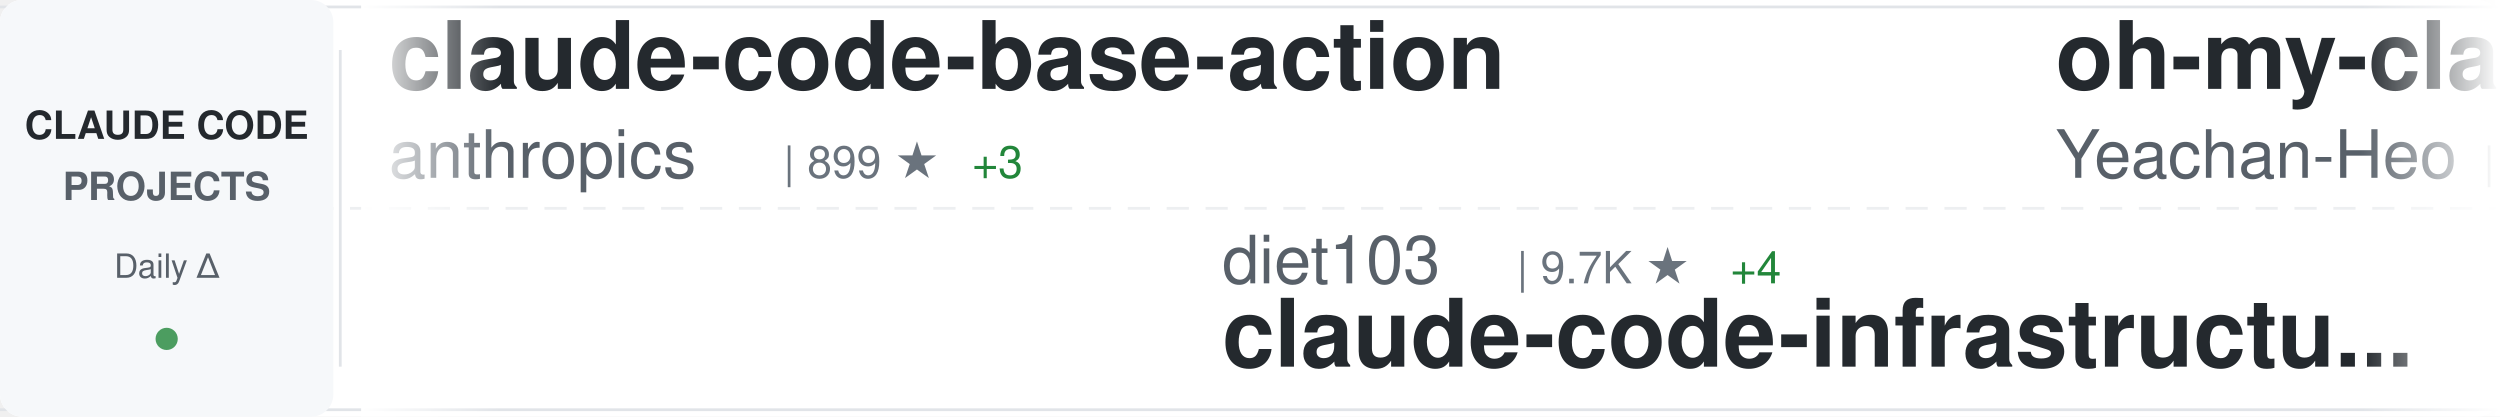
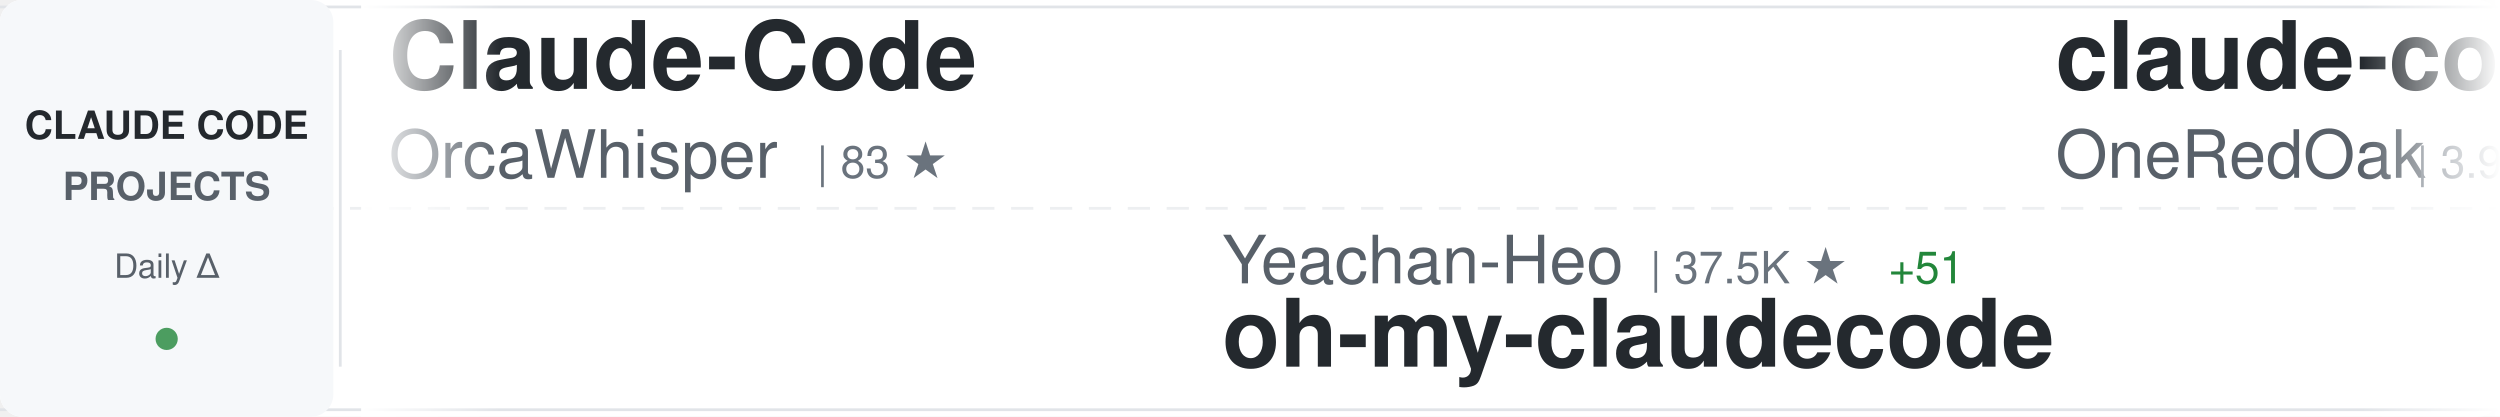
<svg xmlns="http://www.w3.org/2000/svg" width="900" height="150">
  <defs>
    <linearGradient id="awesomeLeftFade" x1="0%" y1="0%" x2="100%" y2="0%">
      <stop offset="0%" style="stop-color:#ffffff;stop-opacity:1" />
      <stop offset="100%" style="stop-color:#ffffff;stop-opacity:0" />
    </linearGradient>
    <linearGradient id="awesomeRightFade" x1="0%" y1="0%" x2="100%" y2="0%">
      <stop offset="0%" style="stop-color:#ffffff;stop-opacity:0" />
      <stop offset="100%" style="stop-color:#ffffff;stop-opacity:1" />
    </linearGradient>
  </defs>
  <rect width="900" height="150" fill="#ffffff" rx="8" />
  <rect x="0" y="2" width="900" height="1" fill="#e1e4e8" />
  <rect x="0" y="147" width="900" height="1" fill="#e1e4e8" />
  <line x1="0" y1="75" x2="900" y2="75" stroke="#e1e4e8" stroke-width="1" stroke-dasharray="8 6" opacity="0.6" />
  <rect x="0" y="0" width="120" height="150" fill="#f6f8fa" rx="8" />
  <text x="60" y="50" font-family="-apple-system, BlinkMacSystemFont, 'Segoe UI', Helvetica, Arial, sans-serif" font-size="14" font-weight="600" fill="#24292e" text-anchor="middle">CLAUDE CODE</text>
  <text x="60" y="72" font-family="-apple-system, BlinkMacSystemFont, 'Segoe UI', Helvetica, Arial, sans-serif" font-size="14" font-weight="600" fill="#586069" text-anchor="middle">PROJECTS</text>
  <text x="60" y="100" font-family="-apple-system, BlinkMacSystemFont, 'Segoe UI', Helvetica, Arial, sans-serif" font-size="12" font-weight="500" fill="#586069" text-anchor="middle">Daily Δ</text>
  <circle cx="60" cy="122" r="4" fill="#22863a" opacity="0.8" />
  <rect x="122" y="18" width="1" height="114" fill="#e1e4e8" />
  <clipPath id="awesomeTickerClip">
    <rect x="130" y="0" width="770" height="150" />
  </clipPath>
  <g clip-path="url(#awesomeTickerClip)">
    <g id="awesomeTickerItems">
      <animateTransform attributeName="transform" attributeType="XML" type="translate" from="0 0" to="-3000 0" dur="54s" repeatCount="indefinite" />
      <g transform="translate(0, 0)">
+         <text x="140" y="32" font-family="-apple-system, BlinkMacSystemFont, 'Segoe UI', Helvetica, Arial, sans-serif" font-size="34" font-weight="600" fill="#24292e">Claude-Code</text>
+         <text x="140" y="64" font-family="-apple-system, BlinkMacSystemFont, 'Segoe UI', Helvetica, Arial, sans-serif" font-size="24" font-weight="400" fill="#586069">OrcaWhisper</text>
+         <text x="294" y="64" font-family="-apple-system, BlinkMacSystemFont, 'Segoe UI', Helvetica, Arial, sans-serif" font-size="16" font-weight="500" fill="#6a737d">| 83 ★</text>
+       </g>
+       <g transform="translate(300, 0)">
+         <text x="140" y="102" font-family="-apple-system, BlinkMacSystemFont, 'Segoe UI', Helvetica, Arial, sans-serif" font-size="24" font-weight="400" fill="#586069">Yeachan-Heo</text>
+         <text x="294" y="102" font-family="-apple-system, BlinkMacSystemFont, 'Segoe UI', Helvetica, Arial, sans-serif" font-size="16" font-weight="500" fill="#6a737d">| 37.5K ★</text>
+         <text x="380" y="102" font-family="-apple-system, BlinkMacSystemFont, 'Segoe UI', Helvetica, Arial, sans-serif" font-size="16" font-weight="500" fill="#22863a"> +51</text>
+         <text x="140" y="132" font-family="-apple-system, BlinkMacSystemFont, 'Segoe UI', Helvetica, Arial, sans-serif" font-size="34" font-weight="600" fill="#24292e">oh-my-claudecode</text>
+       </g>
+       <g transform="translate(600, 0)">
+         <text x="140" y="32" font-family="-apple-system, BlinkMacSystemFont, 'Segoe UI', Helvetica, Arial, sans-serif" font-size="34" font-weight="600" fill="#24292e">claude-code-workflows</text>
+         <text x="140" y="64" font-family="-apple-system, BlinkMacSystemFont, 'Segoe UI', Helvetica, Arial, sans-serif" font-size="24" font-weight="400" fill="#586069">OneRedOak</text>
+         <text x="270" y="64" font-family="-apple-system, BlinkMacSystemFont, 'Segoe UI', Helvetica, Arial, sans-serif" font-size="16" font-weight="500" fill="#6a737d">| 3.9K ★</text>
+         <text x="347" y="64" font-family="-apple-system, BlinkMacSystemFont, 'Segoe UI', Helvetica, Arial, sans-serif" font-size="16" font-weight="500" fill="#22863a"> +13</text>
+       </g>
+       <g transform="translate(900, 0)">
+         <text x="140" y="102" font-family="-apple-system, BlinkMacSystemFont, 'Segoe UI', Helvetica, Arial, sans-serif" font-size="24" font-weight="400" fill="#586069">SeemSeam</text>
+         <text x="258" y="102" font-family="-apple-system, BlinkMacSystemFont, 'Segoe UI', Helvetica, Arial, sans-serif" font-size="16" font-weight="500" fill="#6a737d">| 3.2K ★</text>
+         <text x="335" y="102" font-family="-apple-system, BlinkMacSystemFont, 'Segoe UI', Helvetica, Arial, sans-serif" font-size="16" font-weight="500" fill="#22863a"> +13</text>
+         <text x="140" y="132" font-family="-apple-system, BlinkMacSystemFont, 'Segoe UI', Helvetica, Arial, sans-serif" font-size="34" font-weight="600" fill="#24292e">claude_codex_bridge</text>
+       </g>
+       <g transform="translate(1200, 0)">
+         <text x="140" y="32" font-family="-apple-system, BlinkMacSystemFont, 'Segoe UI', Helvetica, Arial, sans-serif" font-size="34" font-weight="600" fill="#24292e">claude-code-security-rev...</text>
+         <text x="140" y="64" font-family="-apple-system, BlinkMacSystemFont, 'Segoe UI', Helvetica, Arial, sans-serif" font-size="24" font-weight="400" fill="#586069">anthropics</text>
+         <text x="282" y="64" font-family="-apple-system, BlinkMacSystemFont, 'Segoe UI', Helvetica, Arial, sans-serif" font-size="16" font-weight="500" fill="#6a737d">| 5.5K ★</text>
+         <text x="359" y="64" font-family="-apple-system, BlinkMacSystemFont, 'Segoe UI', Helvetica, Arial, sans-serif" font-size="16" font-weight="500" fill="#22863a"> +11</text>
+       </g>
+       <g transform="translate(1500, 0)">
+         <text x="140" y="102" font-family="-apple-system, BlinkMacSystemFont, 'Segoe UI', Helvetica, Arial, sans-serif" font-size="24" font-weight="400" fill="#586069">repowise-dev</text>
+         <text x="306" y="102" font-family="-apple-system, BlinkMacSystemFont, 'Segoe UI', Helvetica, Arial, sans-serif" font-size="16" font-weight="500" fill="#6a737d">| 1.1K ★</text>
+         <text x="383" y="102" font-family="-apple-system, BlinkMacSystemFont, 'Segoe UI', Helvetica, Arial, sans-serif" font-size="16" font-weight="500" fill="#22863a"> +3</text>
+         <text x="140" y="132" font-family="-apple-system, BlinkMacSystemFont, 'Segoe UI', Helvetica, Arial, sans-serif" font-size="34" font-weight="600" fill="#24292e">claude-code-prompts</text>
+       </g>
+       <g transform="translate(1800, 0)">
        <text x="140" y="32" font-family="-apple-system, BlinkMacSystemFont, 'Segoe UI', Helvetica, Arial, sans-serif" font-size="34" font-weight="600" fill="#24292e">claude-code-base-action</text>
        <text x="140" y="64" font-family="-apple-system, BlinkMacSystemFont, 'Segoe UI', Helvetica, Arial, sans-serif" font-size="24" font-weight="400" fill="#586069">anthropics</text>
        <text x="282" y="64" font-family="-apple-system, BlinkMacSystemFont, 'Segoe UI', Helvetica, Arial, sans-serif" font-size="16" font-weight="500" fill="#6a737d">| 899 ★</text>
        <text x="350" y="64" font-family="-apple-system, BlinkMacSystemFont, 'Segoe UI', Helvetica, Arial, sans-serif" font-size="16" font-weight="500" fill="#22863a"> +3</text>
      </g>
-       <g transform="translate(300, 0)">
-         <text x="140" y="102" font-family="-apple-system, BlinkMacSystemFont, 'Segoe UI', Helvetica, Arial, sans-serif" font-size="24" font-weight="400" fill="#586069">diet103</text>
-         <text x="246" y="102" font-family="-apple-system, BlinkMacSystemFont, 'Segoe UI', Helvetica, Arial, sans-serif" font-size="16" font-weight="500" fill="#6a737d">| 9.7K ★</text>
-         <text x="323" y="102" font-family="-apple-system, BlinkMacSystemFont, 'Segoe UI', Helvetica, Arial, sans-serif" font-size="16" font-weight="500" fill="#22863a"> +4</text>
-         <text x="140" y="132" font-family="-apple-system, BlinkMacSystemFont, 'Segoe UI', Helvetica, Arial, sans-serif" font-size="34" font-weight="600" fill="#24292e">claude-code-infrastructu...</text>
-       </g>
-       <g transform="translate(600, 0)">
-         <text x="140" y="32" font-family="-apple-system, BlinkMacSystemFont, 'Segoe UI', Helvetica, Arial, sans-serif" font-size="34" font-weight="600" fill="#24292e">oh-my-claudecode</text>
-         <text x="140" y="64" font-family="-apple-system, BlinkMacSystemFont, 'Segoe UI', Helvetica, Arial, sans-serif" font-size="24" font-weight="400" fill="#586069">Yeachan-Heo</text>
-         <text x="294" y="64" font-family="-apple-system, BlinkMacSystemFont, 'Segoe UI', Helvetica, Arial, sans-serif" font-size="16" font-weight="500" fill="#6a737d">| 37.5K ★</text>
-         <text x="380" y="64" font-family="-apple-system, BlinkMacSystemFont, 'Segoe UI', Helvetica, Arial, sans-serif" font-size="16" font-weight="500" fill="#22863a"> +50</text>
-       </g>
-       <g transform="translate(900, 0)">
-         <text x="140" y="102" font-family="-apple-system, BlinkMacSystemFont, 'Segoe UI', Helvetica, Arial, sans-serif" font-size="24" font-weight="400" fill="#586069">SeemSeam</text>
-         <text x="258" y="102" font-family="-apple-system, BlinkMacSystemFont, 'Segoe UI', Helvetica, Arial, sans-serif" font-size="16" font-weight="500" fill="#6a737d">| 3.2K ★</text>
-         <text x="335" y="102" font-family="-apple-system, BlinkMacSystemFont, 'Segoe UI', Helvetica, Arial, sans-serif" font-size="16" font-weight="500" fill="#22863a"> +11</text>
-         <text x="140" y="132" font-family="-apple-system, BlinkMacSystemFont, 'Segoe UI', Helvetica, Arial, sans-serif" font-size="34" font-weight="600" fill="#24292e">claude_codex_bridge</text>
-       </g>
-       <g transform="translate(1200, 0)">
-         <text x="140" y="32" font-family="-apple-system, BlinkMacSystemFont, 'Segoe UI', Helvetica, Arial, sans-serif" font-size="34" font-weight="600" fill="#24292e">andrej-karpathy-skills</text>
-         <text x="140" y="64" font-family="-apple-system, BlinkMacSystemFont, 'Segoe UI', Helvetica, Arial, sans-serif" font-size="24" font-weight="400" fill="#586069">multica-ai</text>
-         <text x="282" y="64" font-family="-apple-system, BlinkMacSystemFont, 'Segoe UI', Helvetica, Arial, sans-serif" font-size="16" font-weight="500" fill="#6a737d">| 188.3K ★</text>
-         <text x="377" y="64" font-family="-apple-system, BlinkMacSystemFont, 'Segoe UI', Helvetica, Arial, sans-serif" font-size="16" font-weight="500" fill="#22863a"> +539</text>
-       </g>
-       <g transform="translate(1500, 0)">
-         <text x="140" y="102" font-family="-apple-system, BlinkMacSystemFont, 'Segoe UI', Helvetica, Arial, sans-serif" font-size="24" font-weight="400" fill="#586069">anthropics</text>
-         <text x="282" y="102" font-family="-apple-system, BlinkMacSystemFont, 'Segoe UI', Helvetica, Arial, sans-serif" font-size="16" font-weight="500" fill="#6a737d">| 5.5K ★</text>
-         <text x="359" y="102" font-family="-apple-system, BlinkMacSystemFont, 'Segoe UI', Helvetica, Arial, sans-serif" font-size="16" font-weight="500" fill="#22863a"> +13</text>
-         <text x="140" y="132" font-family="-apple-system, BlinkMacSystemFont, 'Segoe UI', Helvetica, Arial, sans-serif" font-size="34" font-weight="600" fill="#24292e">claude-code-security-rev...</text>
-       </g>
-       <g transform="translate(1800, 0)">
-         <text x="140" y="32" font-family="-apple-system, BlinkMacSystemFont, 'Segoe UI', Helvetica, Arial, sans-serif" font-size="34" font-weight="600" fill="#24292e">claude-howto</text>
-         <text x="140" y="64" font-family="-apple-system, BlinkMacSystemFont, 'Segoe UI', Helvetica, Arial, sans-serif" font-size="24" font-weight="400" fill="#586069">luongnv89</text>
-         <text x="270" y="64" font-family="-apple-system, BlinkMacSystemFont, 'Segoe UI', Helvetica, Arial, sans-serif" font-size="16" font-weight="500" fill="#6a737d">| 39.3K ★</text>
-         <text x="356" y="64" font-family="-apple-system, BlinkMacSystemFont, 'Segoe UI', Helvetica, Arial, sans-serif" font-size="16" font-weight="500" fill="#22863a"> +49</text>
-       </g>
      <g transform="translate(2100, 0)">
-         <text x="140" y="102" font-family="-apple-system, BlinkMacSystemFont, 'Segoe UI', Helvetica, Arial, sans-serif" font-size="24" font-weight="400" fill="#586069">disler</text>
-         <text x="234" y="102" font-family="-apple-system, BlinkMacSystemFont, 'Segoe UI', Helvetica, Arial, sans-serif" font-size="16" font-weight="500" fill="#6a737d">| 3.8K ★</text>
-         <text x="140" y="132" font-family="-apple-system, BlinkMacSystemFont, 'Segoe UI', Helvetica, Arial, sans-serif" font-size="34" font-weight="600" fill="#24292e">claude-code-hooks-master...</text>
+         <text x="140" y="102" font-family="-apple-system, BlinkMacSystemFont, 'Segoe UI', Helvetica, Arial, sans-serif" font-size="24" font-weight="400" fill="#586069">ding113</text>
+         <text x="246" y="102" font-family="-apple-system, BlinkMacSystemFont, 'Segoe UI', Helvetica, Arial, sans-serif" font-size="16" font-weight="500" fill="#6a737d">| 3.2K ★</text>
+         <text x="323" y="102" font-family="-apple-system, BlinkMacSystemFont, 'Segoe UI', Helvetica, Arial, sans-serif" font-size="16" font-weight="500" fill="#22863a"> +1</text>
+         <text x="140" y="132" font-family="-apple-system, BlinkMacSystemFont, 'Segoe UI', Helvetica, Arial, sans-serif" font-size="34" font-weight="600" fill="#24292e">claude-code-hub</text>
      </g>
      <g transform="translate(2400, 0)">
        <text x="140" y="32" font-family="-apple-system, BlinkMacSystemFont, 'Segoe UI', Helvetica, Arial, sans-serif" font-size="34" font-weight="600" fill="#24292e">Claude-Code-Game-Studios</text>
        <text x="140" y="64" font-family="-apple-system, BlinkMacSystemFont, 'Segoe UI', Helvetica, Arial, sans-serif" font-size="24" font-weight="400" fill="#586069">Donchitos</text>
        <text x="270" y="64" font-family="-apple-system, BlinkMacSystemFont, 'Segoe UI', Helvetica, Arial, sans-serif" font-size="16" font-weight="500" fill="#6a737d">| 22.7K ★</text>
-         <text x="356" y="64" font-family="-apple-system, BlinkMacSystemFont, 'Segoe UI', Helvetica, Arial, sans-serif" font-size="16" font-weight="500" fill="#22863a"> +39</text>
+         <text x="356" y="64" font-family="-apple-system, BlinkMacSystemFont, 'Segoe UI', Helvetica, Arial, sans-serif" font-size="16" font-weight="500" fill="#22863a"> +44</text>
      </g>
      <g transform="translate(2700, 0)">
-         <text x="140" y="102" font-family="-apple-system, BlinkMacSystemFont, 'Segoe UI', Helvetica, Arial, sans-serif" font-size="24" font-weight="400" fill="#586069">jeremylongshore</text>
-         <text x="342" y="102" font-family="-apple-system, BlinkMacSystemFont, 'Segoe UI', Helvetica, Arial, sans-serif" font-size="16" font-weight="500" fill="#6a737d">| 2.5K ★</text>
-         <text x="419" y="102" font-family="-apple-system, BlinkMacSystemFont, 'Segoe UI', Helvetica, Arial, sans-serif" font-size="16" font-weight="500" fill="#22863a"> +5</text>
-         <text x="140" y="132" font-family="-apple-system, BlinkMacSystemFont, 'Segoe UI', Helvetica, Arial, sans-serif" font-size="34" font-weight="600" fill="#24292e">claude-code-plugins-plus...</text>
+         <text x="140" y="102" font-family="-apple-system, BlinkMacSystemFont, 'Segoe UI', Helvetica, Arial, sans-serif" font-size="24" font-weight="400" fill="#586069">zebbern</text>
+         <text x="246" y="102" font-family="-apple-system, BlinkMacSystemFont, 'Segoe UI', Helvetica, Arial, sans-serif" font-size="16" font-weight="500" fill="#6a737d">| 4.4K ★</text>
+         <text x="323" y="102" font-family="-apple-system, BlinkMacSystemFont, 'Segoe UI', Helvetica, Arial, sans-serif" font-size="16" font-weight="500" fill="#22863a"> +3</text>
+         <text x="140" y="132" font-family="-apple-system, BlinkMacSystemFont, 'Segoe UI', Helvetica, Arial, sans-serif" font-size="34" font-weight="600" fill="#24292e">claude-code-guide</text>
      </g>
      <g transform="translate(3000, 0)">
-         <text x="140" y="32" font-family="-apple-system, BlinkMacSystemFont, 'Segoe UI', Helvetica, Arial, sans-serif" font-size="34" font-weight="600" fill="#24292e">claude-code-base-action</text>
-         <text x="140" y="64" font-family="-apple-system, BlinkMacSystemFont, 'Segoe UI', Helvetica, Arial, sans-serif" font-size="24" font-weight="400" fill="#586069">anthropics</text>
-         <text x="282" y="64" font-family="-apple-system, BlinkMacSystemFont, 'Segoe UI', Helvetica, Arial, sans-serif" font-size="16" font-weight="500" fill="#6a737d">| 899 ★</text>
-         <text x="350" y="64" font-family="-apple-system, BlinkMacSystemFont, 'Segoe UI', Helvetica, Arial, sans-serif" font-size="16" font-weight="500" fill="#22863a"> +3</text>
+         <text x="140" y="32" font-family="-apple-system, BlinkMacSystemFont, 'Segoe UI', Helvetica, Arial, sans-serif" font-size="34" font-weight="600" fill="#24292e">Claude-Code</text>
+         <text x="140" y="64" font-family="-apple-system, BlinkMacSystemFont, 'Segoe UI', Helvetica, Arial, sans-serif" font-size="24" font-weight="400" fill="#586069">OrcaWhisper</text>
+         <text x="294" y="64" font-family="-apple-system, BlinkMacSystemFont, 'Segoe UI', Helvetica, Arial, sans-serif" font-size="16" font-weight="500" fill="#6a737d">| 83 ★</text>
      </g>
      <g transform="translate(3300, 0)">
-         <text x="140" y="102" font-family="-apple-system, BlinkMacSystemFont, 'Segoe UI', Helvetica, Arial, sans-serif" font-size="24" font-weight="400" fill="#586069">diet103</text>
-         <text x="246" y="102" font-family="-apple-system, BlinkMacSystemFont, 'Segoe UI', Helvetica, Arial, sans-serif" font-size="16" font-weight="500" fill="#6a737d">| 9.7K ★</text>
-         <text x="323" y="102" font-family="-apple-system, BlinkMacSystemFont, 'Segoe UI', Helvetica, Arial, sans-serif" font-size="16" font-weight="500" fill="#22863a"> +4</text>
-         <text x="140" y="132" font-family="-apple-system, BlinkMacSystemFont, 'Segoe UI', Helvetica, Arial, sans-serif" font-size="34" font-weight="600" fill="#24292e">claude-code-infrastructu...</text>
+         <text x="140" y="102" font-family="-apple-system, BlinkMacSystemFont, 'Segoe UI', Helvetica, Arial, sans-serif" font-size="24" font-weight="400" fill="#586069">Yeachan-Heo</text>
+         <text x="294" y="102" font-family="-apple-system, BlinkMacSystemFont, 'Segoe UI', Helvetica, Arial, sans-serif" font-size="16" font-weight="500" fill="#6a737d">| 37.5K ★</text>
+         <text x="380" y="102" font-family="-apple-system, BlinkMacSystemFont, 'Segoe UI', Helvetica, Arial, sans-serif" font-size="16" font-weight="500" fill="#22863a"> +51</text>
+         <text x="140" y="132" font-family="-apple-system, BlinkMacSystemFont, 'Segoe UI', Helvetica, Arial, sans-serif" font-size="34" font-weight="600" fill="#24292e">oh-my-claudecode</text>
      </g>
      <g transform="translate(3600, 0)">
-         <text x="140" y="32" font-family="-apple-system, BlinkMacSystemFont, 'Segoe UI', Helvetica, Arial, sans-serif" font-size="34" font-weight="600" fill="#24292e">oh-my-claudecode</text>
-         <text x="140" y="64" font-family="-apple-system, BlinkMacSystemFont, 'Segoe UI', Helvetica, Arial, sans-serif" font-size="24" font-weight="400" fill="#586069">Yeachan-Heo</text>
-         <text x="294" y="64" font-family="-apple-system, BlinkMacSystemFont, 'Segoe UI', Helvetica, Arial, sans-serif" font-size="16" font-weight="500" fill="#6a737d">| 37.5K ★</text>
-         <text x="380" y="64" font-family="-apple-system, BlinkMacSystemFont, 'Segoe UI', Helvetica, Arial, sans-serif" font-size="16" font-weight="500" fill="#22863a"> +50</text>
+         <text x="140" y="32" font-family="-apple-system, BlinkMacSystemFont, 'Segoe UI', Helvetica, Arial, sans-serif" font-size="34" font-weight="600" fill="#24292e">claude-code-workflows</text>
+         <text x="140" y="64" font-family="-apple-system, BlinkMacSystemFont, 'Segoe UI', Helvetica, Arial, sans-serif" font-size="24" font-weight="400" fill="#586069">OneRedOak</text>
+         <text x="270" y="64" font-family="-apple-system, BlinkMacSystemFont, 'Segoe UI', Helvetica, Arial, sans-serif" font-size="16" font-weight="500" fill="#6a737d">| 3.9K ★</text>
+         <text x="347" y="64" font-family="-apple-system, BlinkMacSystemFont, 'Segoe UI', Helvetica, Arial, sans-serif" font-size="16" font-weight="500" fill="#22863a"> +13</text>
      </g>
      <g transform="translate(3900, 0)">
        <text x="140" y="102" font-family="-apple-system, BlinkMacSystemFont, 'Segoe UI', Helvetica, Arial, sans-serif" font-size="24" font-weight="400" fill="#586069">SeemSeam</text>
        <text x="258" y="102" font-family="-apple-system, BlinkMacSystemFont, 'Segoe UI', Helvetica, Arial, sans-serif" font-size="16" font-weight="500" fill="#6a737d">| 3.2K ★</text>
-         <text x="335" y="102" font-family="-apple-system, BlinkMacSystemFont, 'Segoe UI', Helvetica, Arial, sans-serif" font-size="16" font-weight="500" fill="#22863a"> +11</text>
+         <text x="335" y="102" font-family="-apple-system, BlinkMacSystemFont, 'Segoe UI', Helvetica, Arial, sans-serif" font-size="16" font-weight="500" fill="#22863a"> +13</text>
        <text x="140" y="132" font-family="-apple-system, BlinkMacSystemFont, 'Segoe UI', Helvetica, Arial, sans-serif" font-size="34" font-weight="600" fill="#24292e">claude_codex_bridge</text>
      </g>
    </g>
  </g>
  <rect x="130" y="0" width="50" height="150" fill="url(#awesomeLeftFade)" />
  <rect x="850" y="0" width="50" height="150" fill="url(#awesomeRightFade)" />
</svg>
